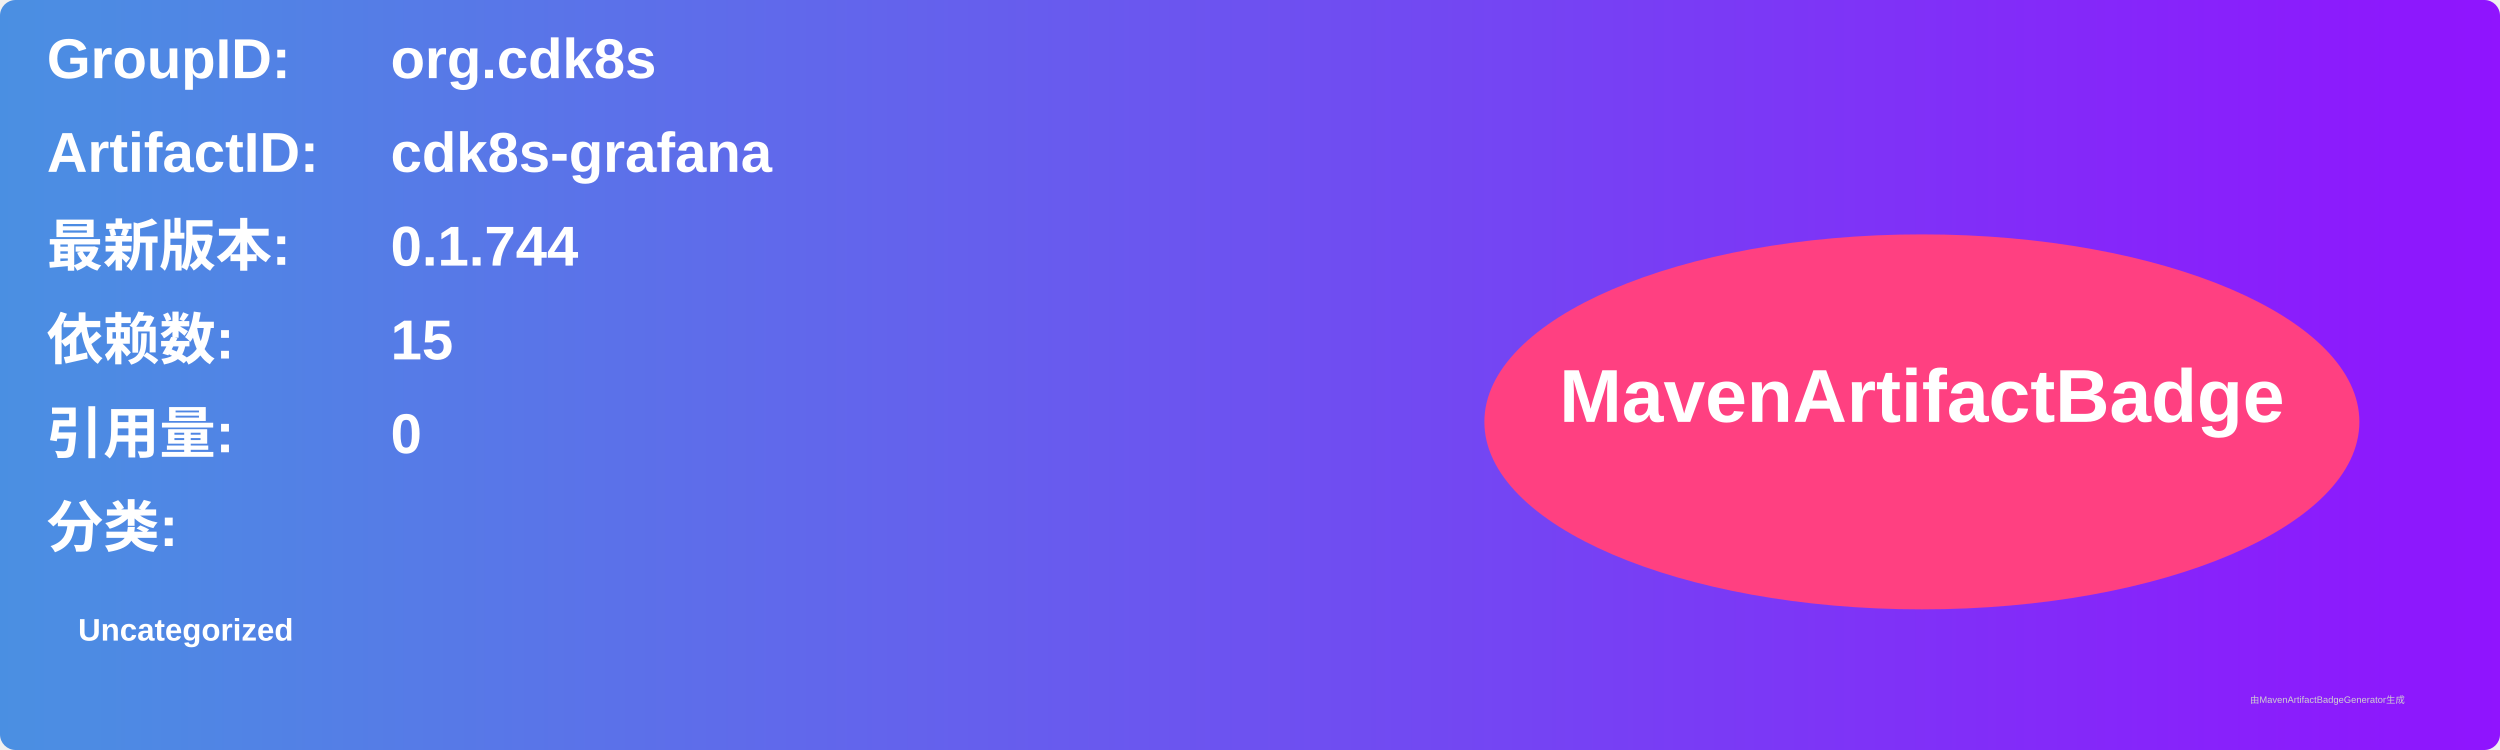
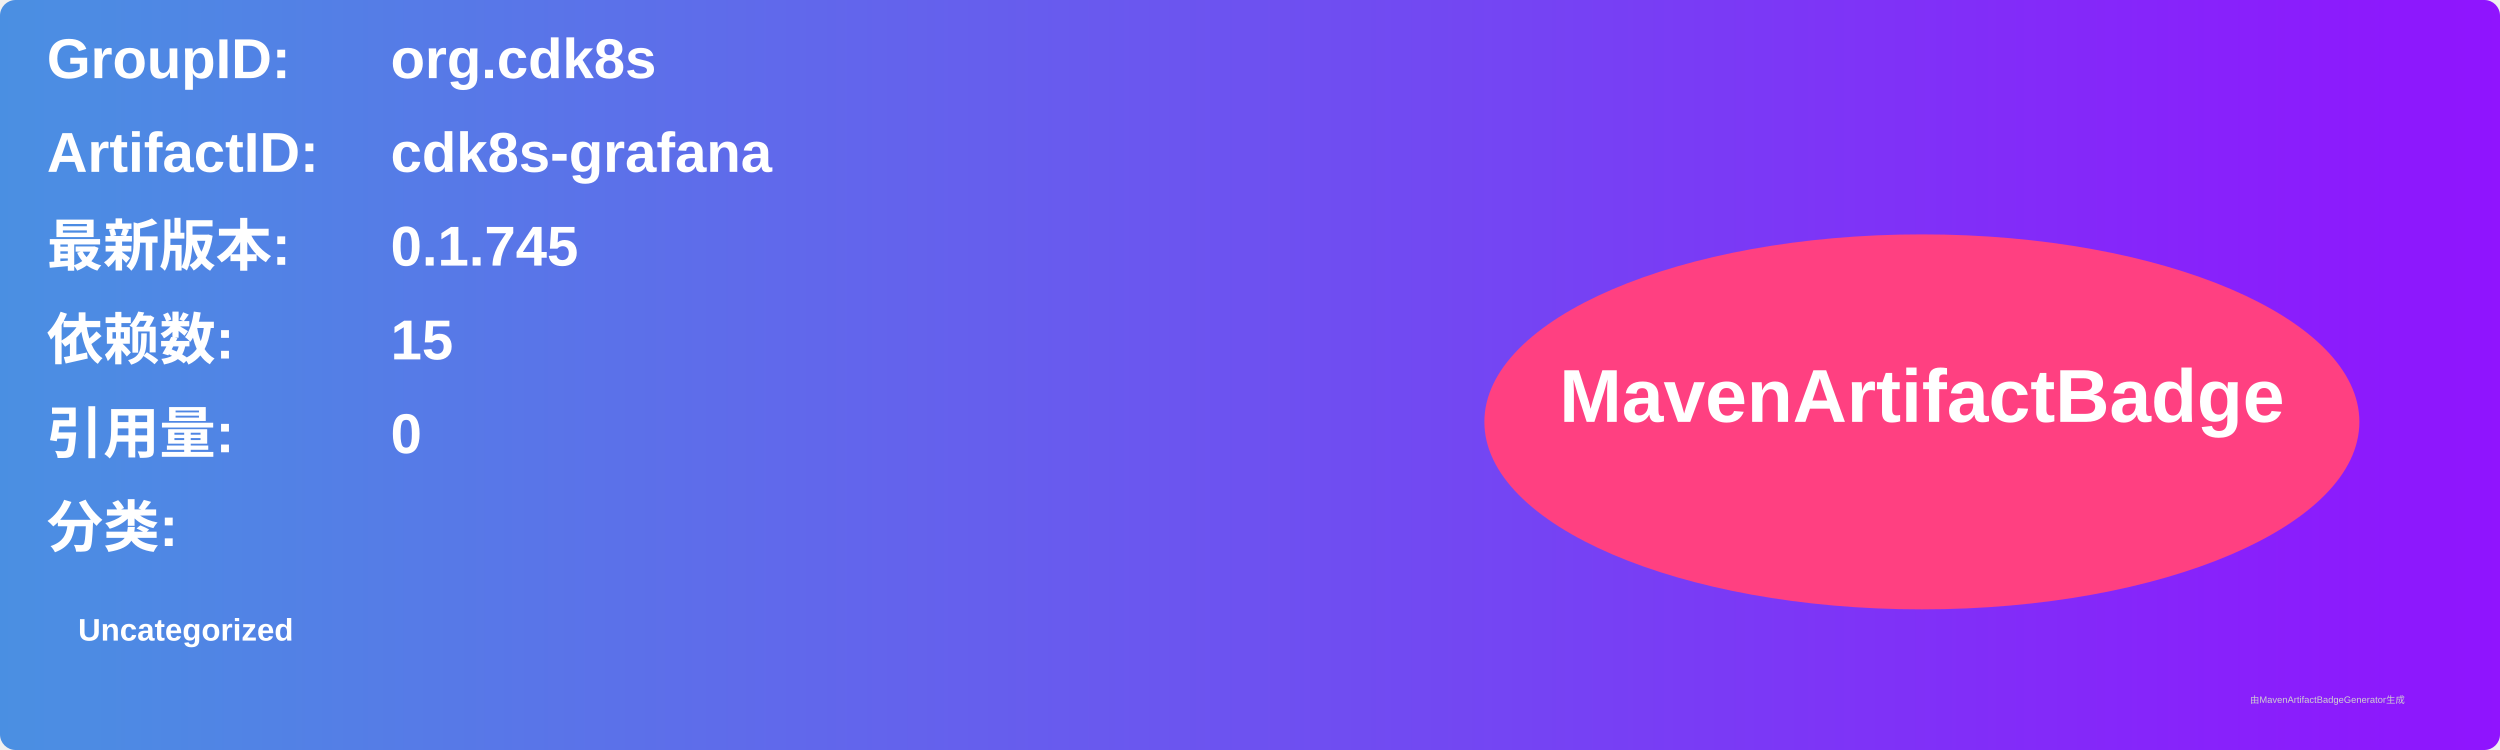
<svg xmlns="http://www.w3.org/2000/svg" width="800" height="240" viewBox="0 0 800 240">
  <linearGradient id="grad" x1="0%" y1="0%" x2="100%" y2="0%">
    <stop offset="0%" stop-color="#4a90e2" />
    <stop offset="100%" stop-color="#9013fe" />
  </linearGradient>
  <rect width="100%" height="100%" rx="5" ry="5" fill="url(#grad)" />
  <g transform="translate(15, 15)">
    <text x="0" y="10" font-family="Arial" font-size="18" fill="white" font-weight="bold" width="260">GroupID:</text>
    <text x="110" y="10" font-family="Arial" font-size="18" fill="white" font-weight="bold" width="460">org.cdk8s</text>
    <text x="0" y="40" font-family="Arial" font-size="18" fill="white" font-weight="bold" width="260">ArtifactID:</text>
    <text x="110" y="40" font-family="Arial" font-size="18" fill="white" font-weight="bold" width="460">cdk8s-grafana</text>
    <text x="0" y="70" font-family="Arial" font-size="18" fill="white" font-weight="bold">最新版本:</text>
    <text x="110" y="70" font-family="Arial" font-size="18" fill="white" font-weight="bold">
-       <tspan font-weight="bold">0.1.744</tspan>
+       <tspan font-weight="bold">0.1.745</tspan>
    </text>
    <text x="0" y="100" font-family="Arial" font-size="18" fill="white" font-weight="bold">依赖数: </text>
    <text x="110" y="100" font-family="Arial" font-size="18" fill="white">
      <tspan font-weight="bold">15</tspan>
    </text>
    <text x="0" y="130" font-family="Arial" font-size="18" fill="white" font-weight="bold">引用量: </text>
    <text x="110" y="130" font-family="Arial" font-size="18" fill="white">
      <tspan font-weight="bold">0</tspan>
    </text>
    <text x="0" y="160" font-family="Arial" font-size="18" fill="white" font-weight="bold">分类:</text>
    <text x="10" y="190" font-family="Arial" font-size="10" fill="white">
      <tspan font-weight="bold">Uncategorized</tspan>
    </text>
    <ellipse cx="600" cy="120" rx="140" ry="60" fill="#ff4081" />
    <text x="600" y="120" text-anchor="middle" font-family="Arial" font-size="24" fill="white" font-weight="bold">MavenArtifactBadge</text>
  </g>
  <text x="720" y="225" font-family="Arial" font-size="3" fill="#d0d0d0">由MavenArtifactBadgeGenerator生成</text>
</svg>
